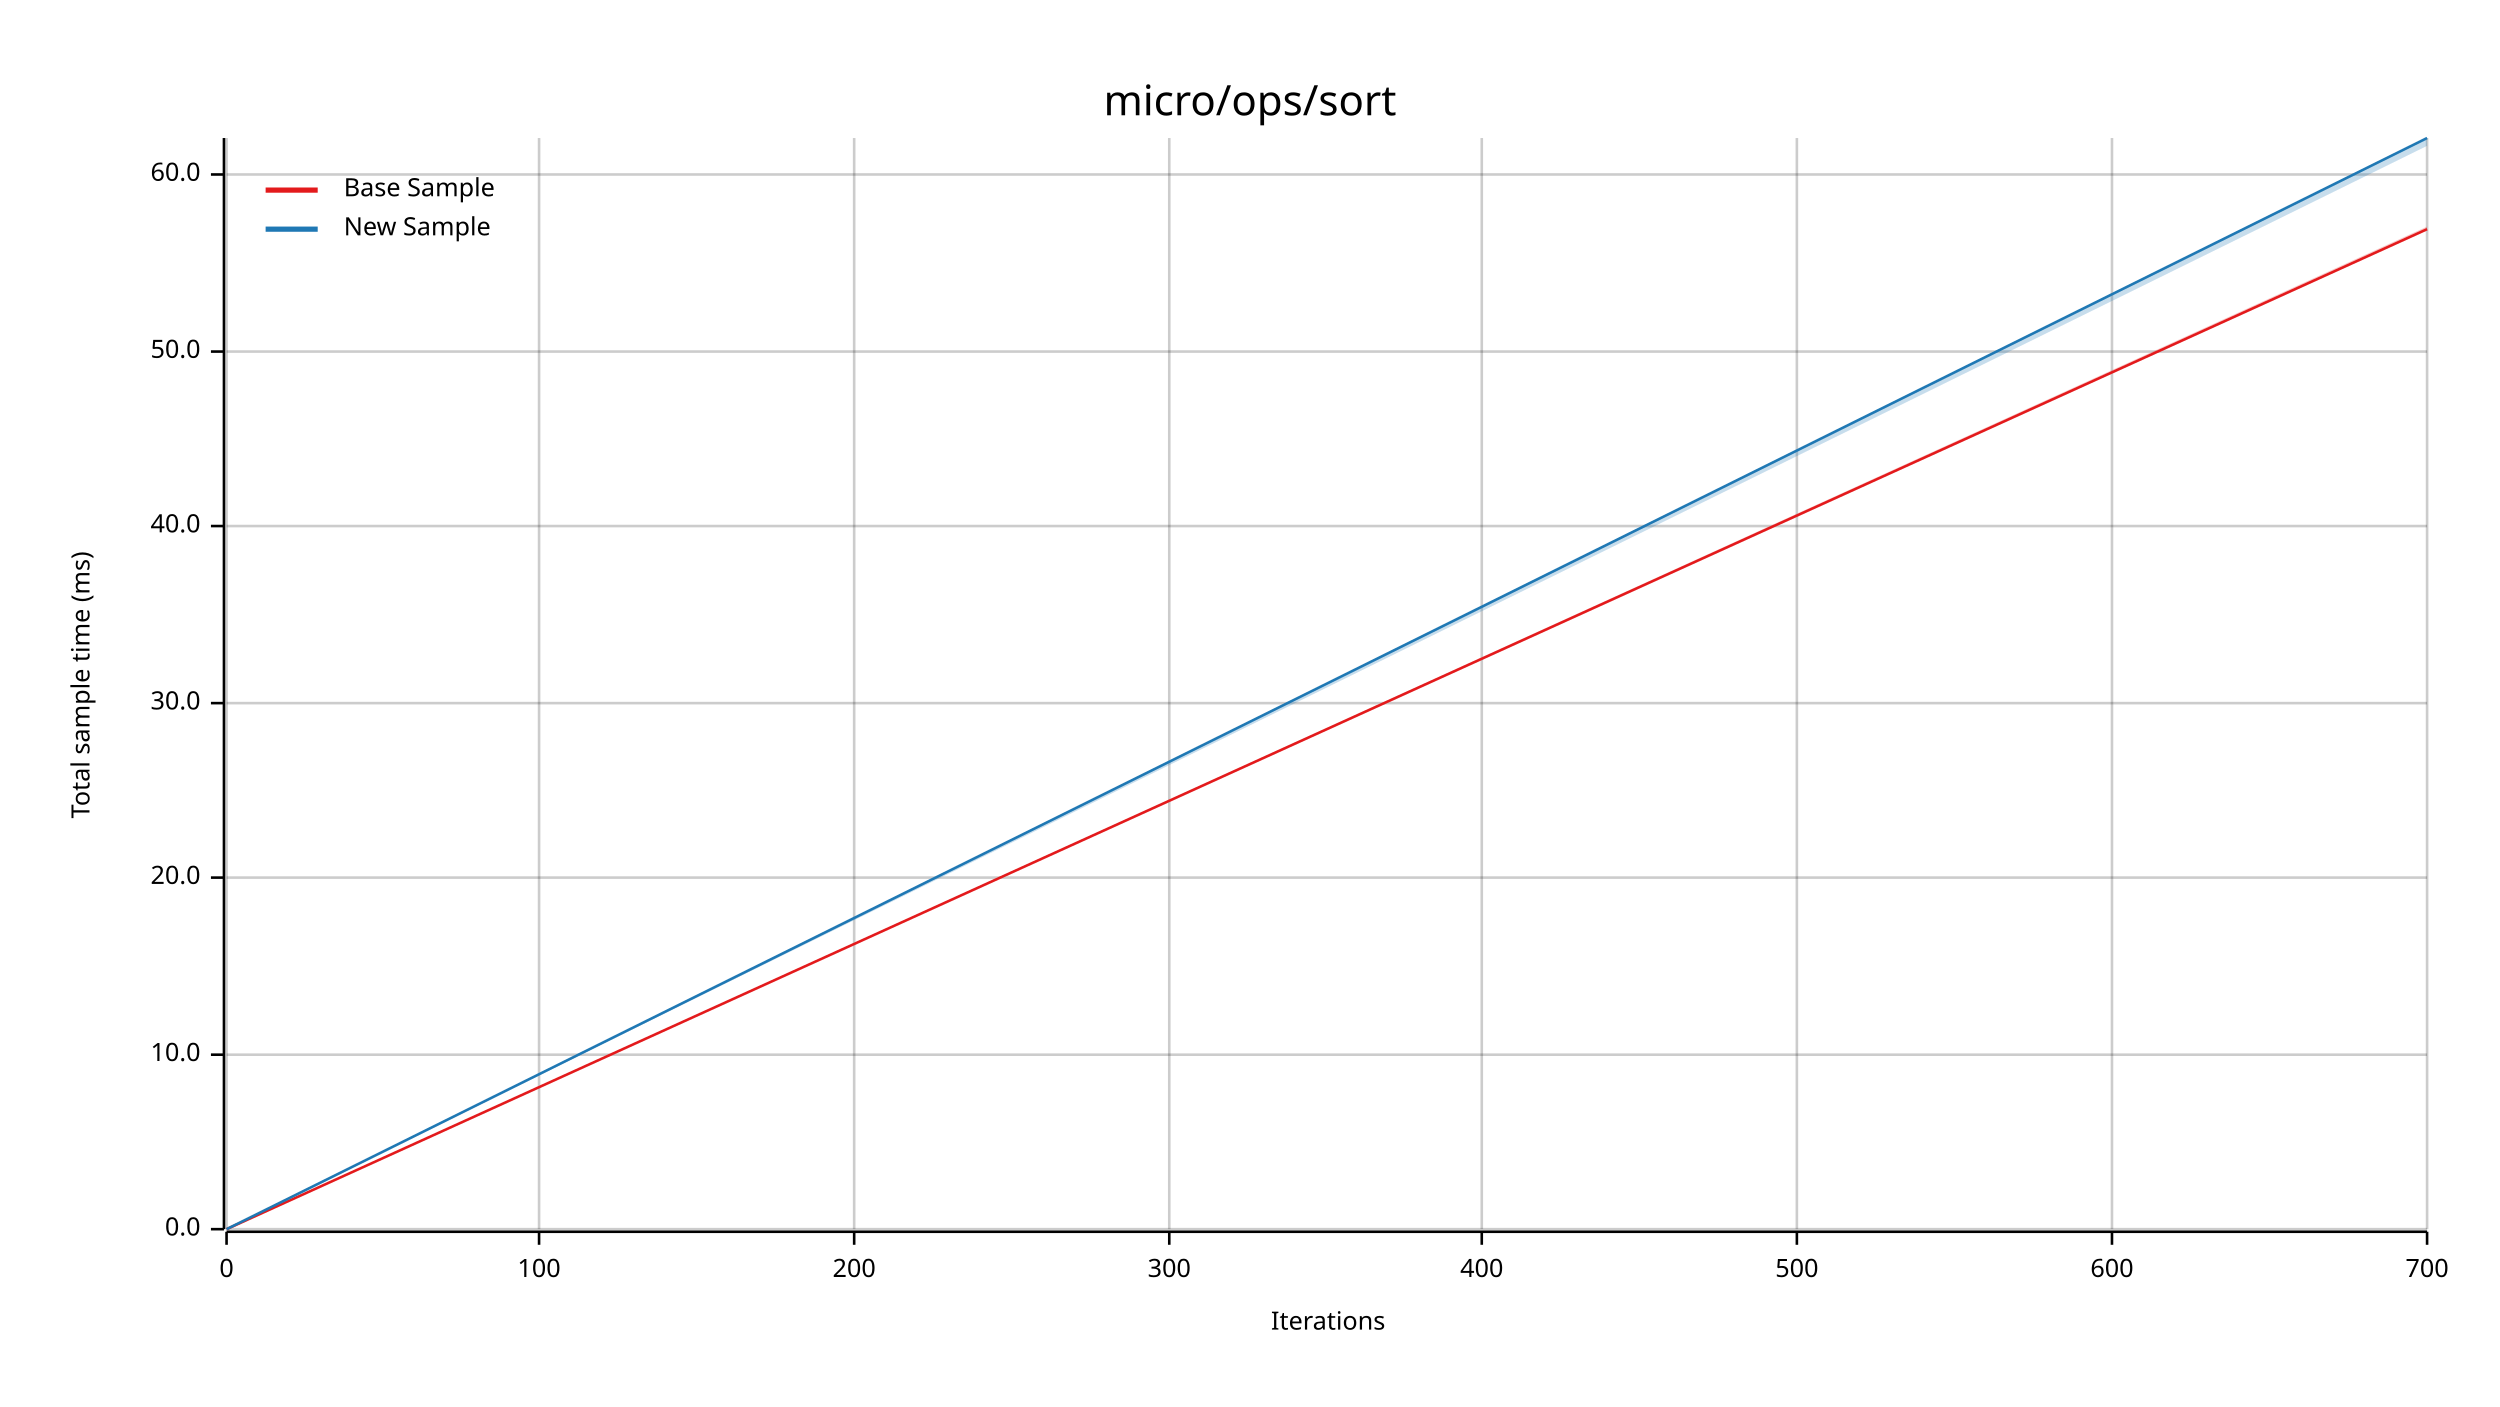
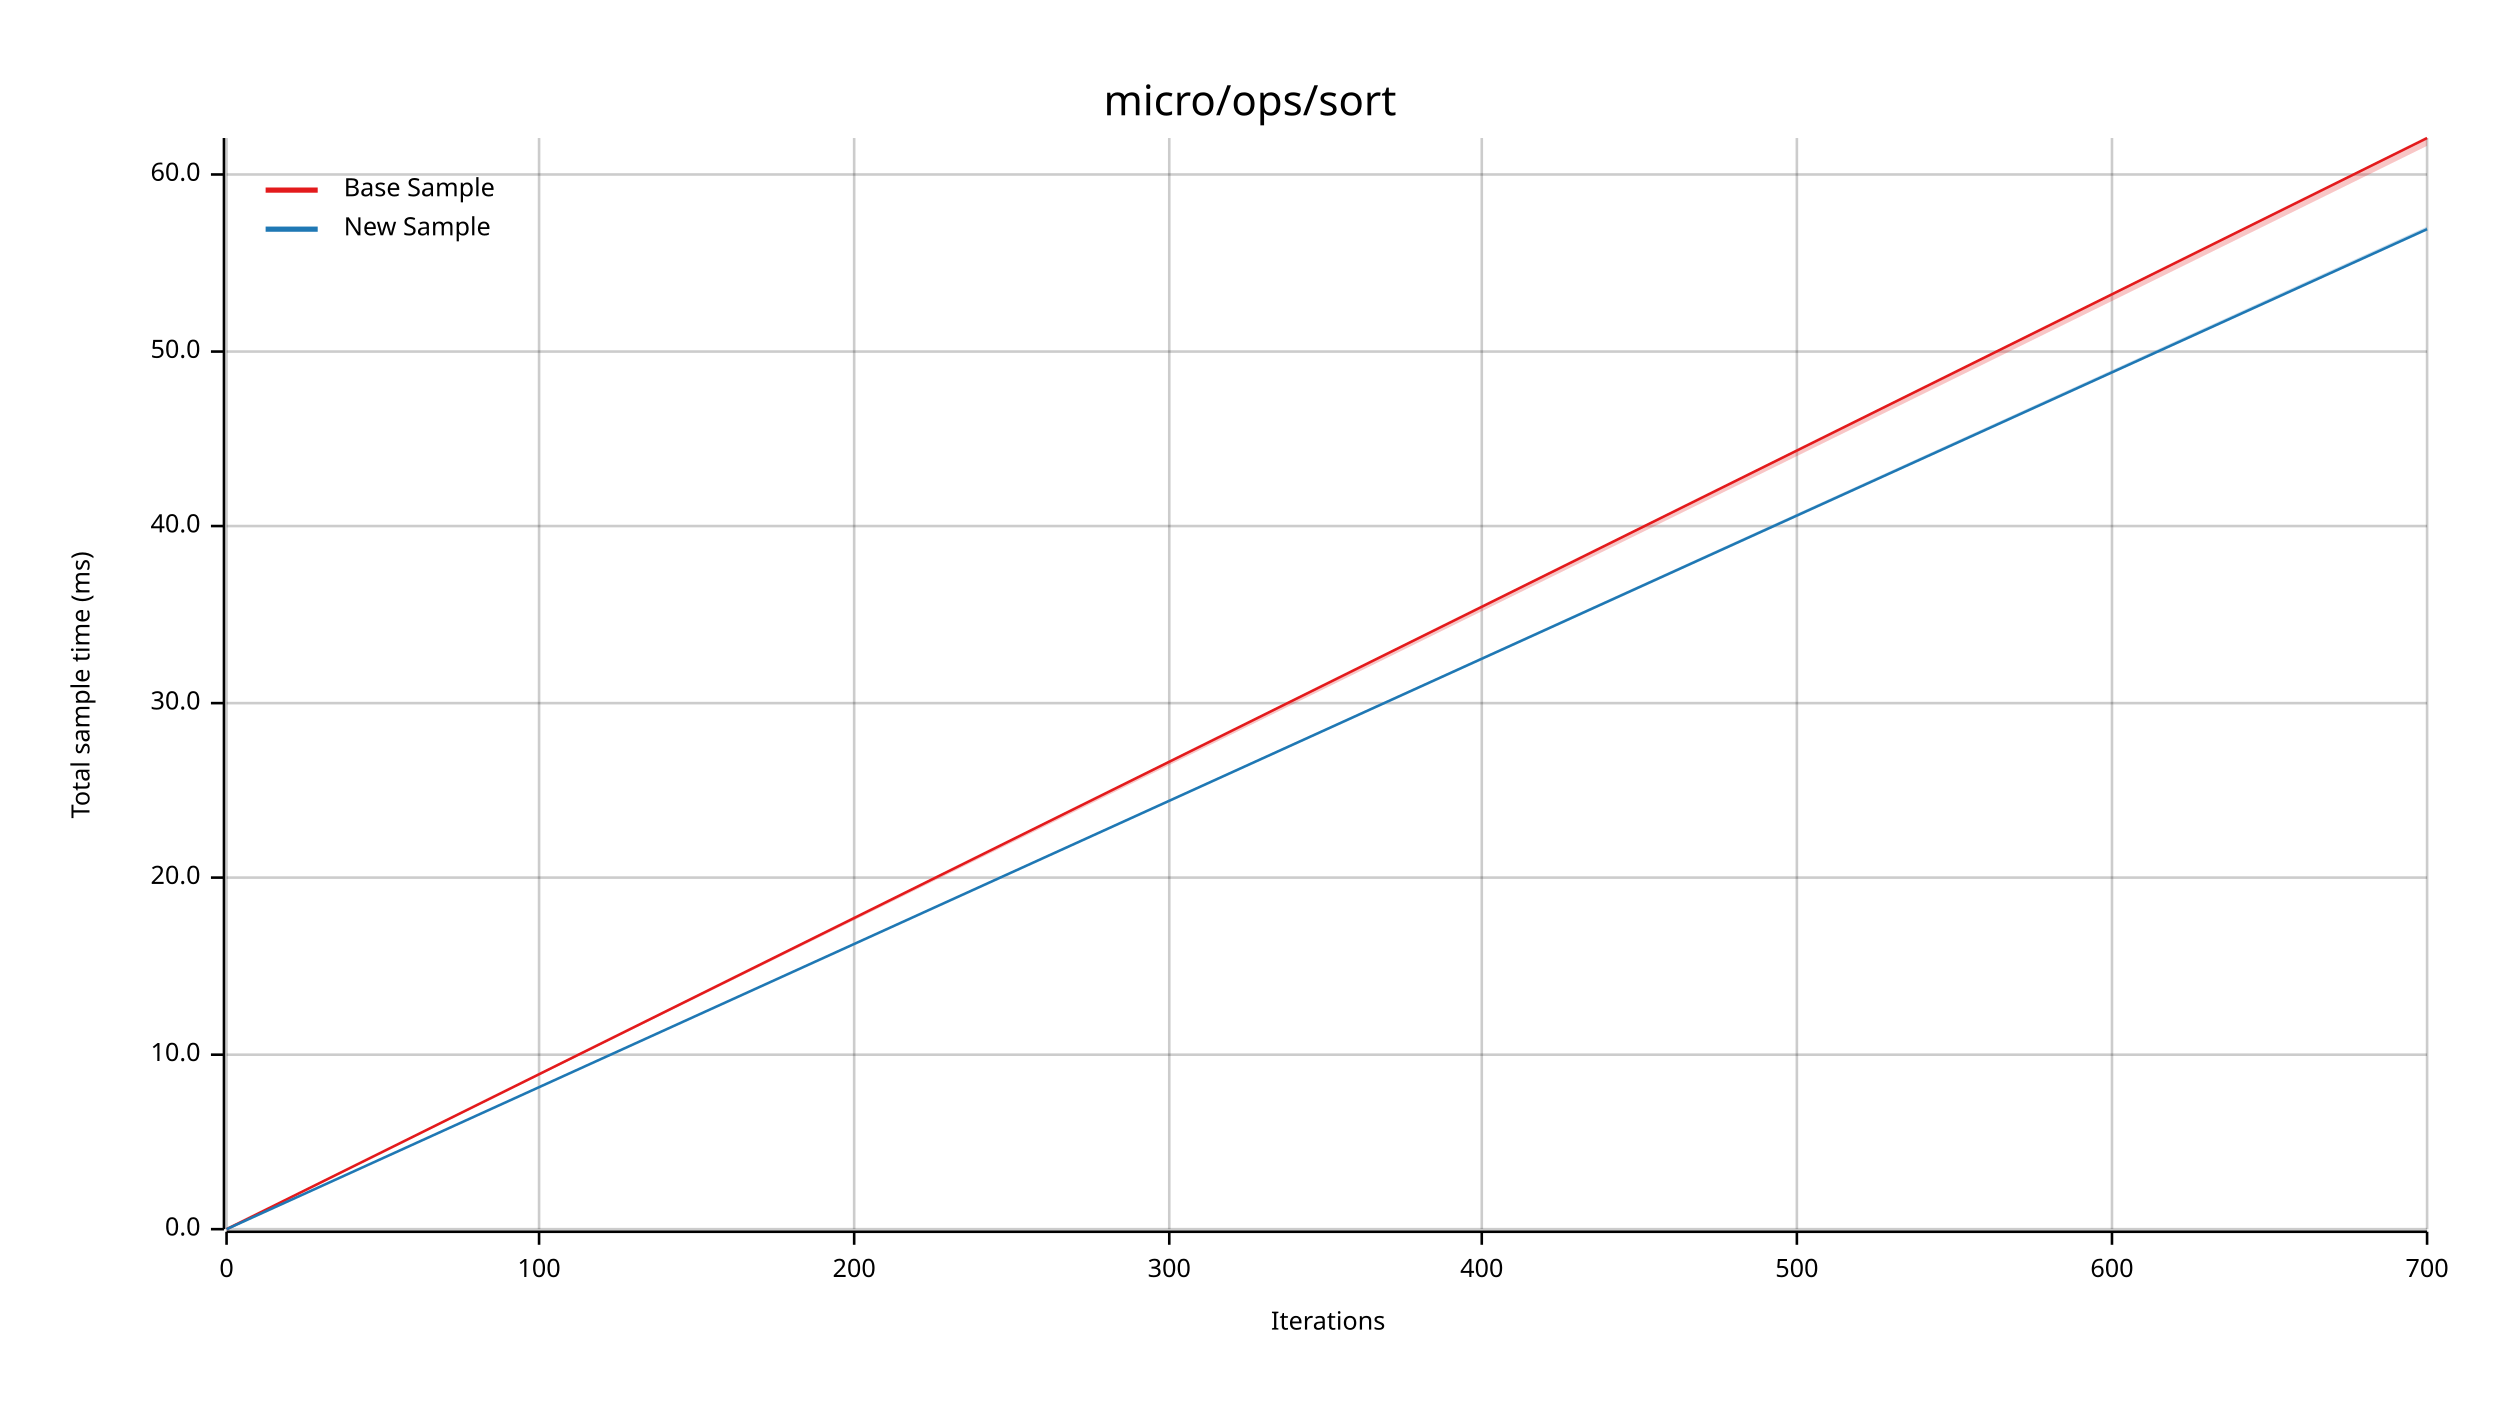
<svg xmlns="http://www.w3.org/2000/svg" width="960" height="540" viewBox="0 0 960 540">
  <text x="480" y="32" dy="0.76em" text-anchor="middle" font-family="sans-serif" font-size="16.129" opacity="1" fill="#000000">
micro/ops/sort
</text>
  <text x="27" y="263" dy="0.76em" text-anchor="middle" font-family="sans-serif" font-size="9.677" opacity="1" fill="#000000" transform="rotate(270, 27, 263)">
Total sample time (ms)
</text>
  <text x="510" y="513" dy="-0.5ex" text-anchor="middle" font-family="sans-serif" font-size="9.677" opacity="1" fill="#000000">
Iterations
</text>
  <line opacity="0.2" stroke="#000000" stroke-width="1" x1="87" y1="472" x2="87" y2="53" />
  <line opacity="0.2" stroke="#000000" stroke-width="1" x1="207" y1="472" x2="207" y2="53" />
  <line opacity="0.2" stroke="#000000" stroke-width="1" x1="328" y1="472" x2="328" y2="53" />
  <line opacity="0.2" stroke="#000000" stroke-width="1" x1="449" y1="472" x2="449" y2="53" />
  <line opacity="0.2" stroke="#000000" stroke-width="1" x1="569" y1="472" x2="569" y2="53" />
  <line opacity="0.2" stroke="#000000" stroke-width="1" x1="690" y1="472" x2="690" y2="53" />
  <line opacity="0.2" stroke="#000000" stroke-width="1" x1="811" y1="472" x2="811" y2="53" />
  <line opacity="0.2" stroke="#000000" stroke-width="1" x1="932" y1="472" x2="932" y2="53" />
  <line opacity="0.2" stroke="#000000" stroke-width="1" x1="87" y1="472" x2="932" y2="472" />
  <line opacity="0.2" stroke="#000000" stroke-width="1" x1="87" y1="405" x2="932" y2="405" />
  <line opacity="0.2" stroke="#000000" stroke-width="1" x1="87" y1="337" x2="932" y2="337" />
  <line opacity="0.2" stroke="#000000" stroke-width="1" x1="87" y1="270" x2="932" y2="270" />
  <line opacity="0.2" stroke="#000000" stroke-width="1" x1="87" y1="202" x2="932" y2="202" />
  <line opacity="0.2" stroke="#000000" stroke-width="1" x1="87" y1="135" x2="932" y2="135" />
  <line opacity="0.2" stroke="#000000" stroke-width="1" x1="87" y1="67" x2="932" y2="67" />
  <polyline fill="none" opacity="1" stroke="#000000" stroke-width="1" points="86,53 86,472 " />
  <text x="77" y="472" dy="0.5ex" text-anchor="end" font-family="sans-serif" font-size="9.677" opacity="1" fill="#000000">
0.0
</text>
  <polyline fill="none" opacity="1" stroke="#000000" stroke-width="1" points="81,472 86,472 " />
  <text x="77" y="405" dy="0.5ex" text-anchor="end" font-family="sans-serif" font-size="9.677" opacity="1" fill="#000000">
10.0
</text>
  <polyline fill="none" opacity="1" stroke="#000000" stroke-width="1" points="81,405 86,405 " />
  <text x="77" y="337" dy="0.5ex" text-anchor="end" font-family="sans-serif" font-size="9.677" opacity="1" fill="#000000">
20.0
</text>
  <polyline fill="none" opacity="1" stroke="#000000" stroke-width="1" points="81,337 86,337 " />
  <text x="77" y="270" dy="0.5ex" text-anchor="end" font-family="sans-serif" font-size="9.677" opacity="1" fill="#000000">
30.0
</text>
  <polyline fill="none" opacity="1" stroke="#000000" stroke-width="1" points="81,270 86,270 " />
  <text x="77" y="202" dy="0.5ex" text-anchor="end" font-family="sans-serif" font-size="9.677" opacity="1" fill="#000000">
40.0
</text>
  <polyline fill="none" opacity="1" stroke="#000000" stroke-width="1" points="81,202 86,202 " />
  <text x="77" y="135" dy="0.5ex" text-anchor="end" font-family="sans-serif" font-size="9.677" opacity="1" fill="#000000">
50.0
</text>
  <polyline fill="none" opacity="1" stroke="#000000" stroke-width="1" points="81,135 86,135 " />
  <text x="77" y="67" dy="0.5ex" text-anchor="end" font-family="sans-serif" font-size="9.677" opacity="1" fill="#000000">
60.0
</text>
  <polyline fill="none" opacity="1" stroke="#000000" stroke-width="1" points="81,67 86,67 " />
  <polyline fill="none" opacity="1" stroke="#000000" stroke-width="1" points="87,473 932,473 " />
  <text x="87" y="483" dy="0.76em" text-anchor="middle" font-family="sans-serif" font-size="9.677" opacity="1" fill="#000000">
0
</text>
  <polyline fill="none" opacity="1" stroke="#000000" stroke-width="1" points="87,473 87,478 " />
  <text x="207" y="483" dy="0.76em" text-anchor="middle" font-family="sans-serif" font-size="9.677" opacity="1" fill="#000000">
100
</text>
  <polyline fill="none" opacity="1" stroke="#000000" stroke-width="1" points="207,473 207,478 " />
  <text x="328" y="483" dy="0.76em" text-anchor="middle" font-family="sans-serif" font-size="9.677" opacity="1" fill="#000000">
200
</text>
  <polyline fill="none" opacity="1" stroke="#000000" stroke-width="1" points="328,473 328,478 " />
  <text x="449" y="483" dy="0.76em" text-anchor="middle" font-family="sans-serif" font-size="9.677" opacity="1" fill="#000000">
300
</text>
  <polyline fill="none" opacity="1" stroke="#000000" stroke-width="1" points="449,473 449,478 " />
  <text x="569" y="483" dy="0.76em" text-anchor="middle" font-family="sans-serif" font-size="9.677" opacity="1" fill="#000000">
400
</text>
  <polyline fill="none" opacity="1" stroke="#000000" stroke-width="1" points="569,473 569,478 " />
  <text x="690" y="483" dy="0.76em" text-anchor="middle" font-family="sans-serif" font-size="9.677" opacity="1" fill="#000000">
500
</text>
  <polyline fill="none" opacity="1" stroke="#000000" stroke-width="1" points="690,473 690,478 " />
  <text x="811" y="483" dy="0.76em" text-anchor="middle" font-family="sans-serif" font-size="9.677" opacity="1" fill="#000000">
600
</text>
  <polyline fill="none" opacity="1" stroke="#000000" stroke-width="1" points="811,473 811,478 " />
  <text x="932" y="483" dy="0.76em" text-anchor="middle" font-family="sans-serif" font-size="9.677" opacity="1" fill="#000000">
700
</text>
  <polyline fill="none" opacity="1" stroke="#000000" stroke-width="1" points="932,473 932,478 " />
-   <polyline fill="none" opacity="1" stroke="#E31A1C" stroke-width="1" points="87,472 932,88 " />
-   <polygon opacity="0.25" fill="#E31A1C" points="87,472 932,88 932,87 " />
-   <polyline fill="none" opacity="1" stroke="#1F78B4" stroke-width="1" points="87,472 932,53 " />
-   <polygon opacity="0.25" fill="#1F78B4" points="87,472 932,56 932,53 " />
+   <polyline fill="none" opacity="1" stroke="#E31A1C" stroke-width="1" points="87,472 932,53 " />
+   <polygon opacity="0.25" fill="#E31A1C" points="87,472 932,56 932,53 " />
+   <polyline fill="none" opacity="1" stroke="#1F78B4" stroke-width="1" points="87,472 932,88 " />
+   <polygon opacity="0.25" fill="#1F78B4" points="87,472 932,88 932,87 " />
  <text x="132" y="68" dy="0.76em" text-anchor="start" font-family="sans-serif" font-size="9.677" opacity="1" fill="#000000">
Base Sample
</text>
  <text x="132" y="83" dy="0.76em" text-anchor="start" font-family="sans-serif" font-size="9.677" opacity="1" fill="#000000">
New Sample
</text>
  <polyline fill="none" opacity="1" stroke="#E31A1C" stroke-width="2" points="102,73 122,73 " />
  <polyline fill="none" opacity="1" stroke="#1F78B4" stroke-width="2" points="102,88 122,88 " />
</svg>
